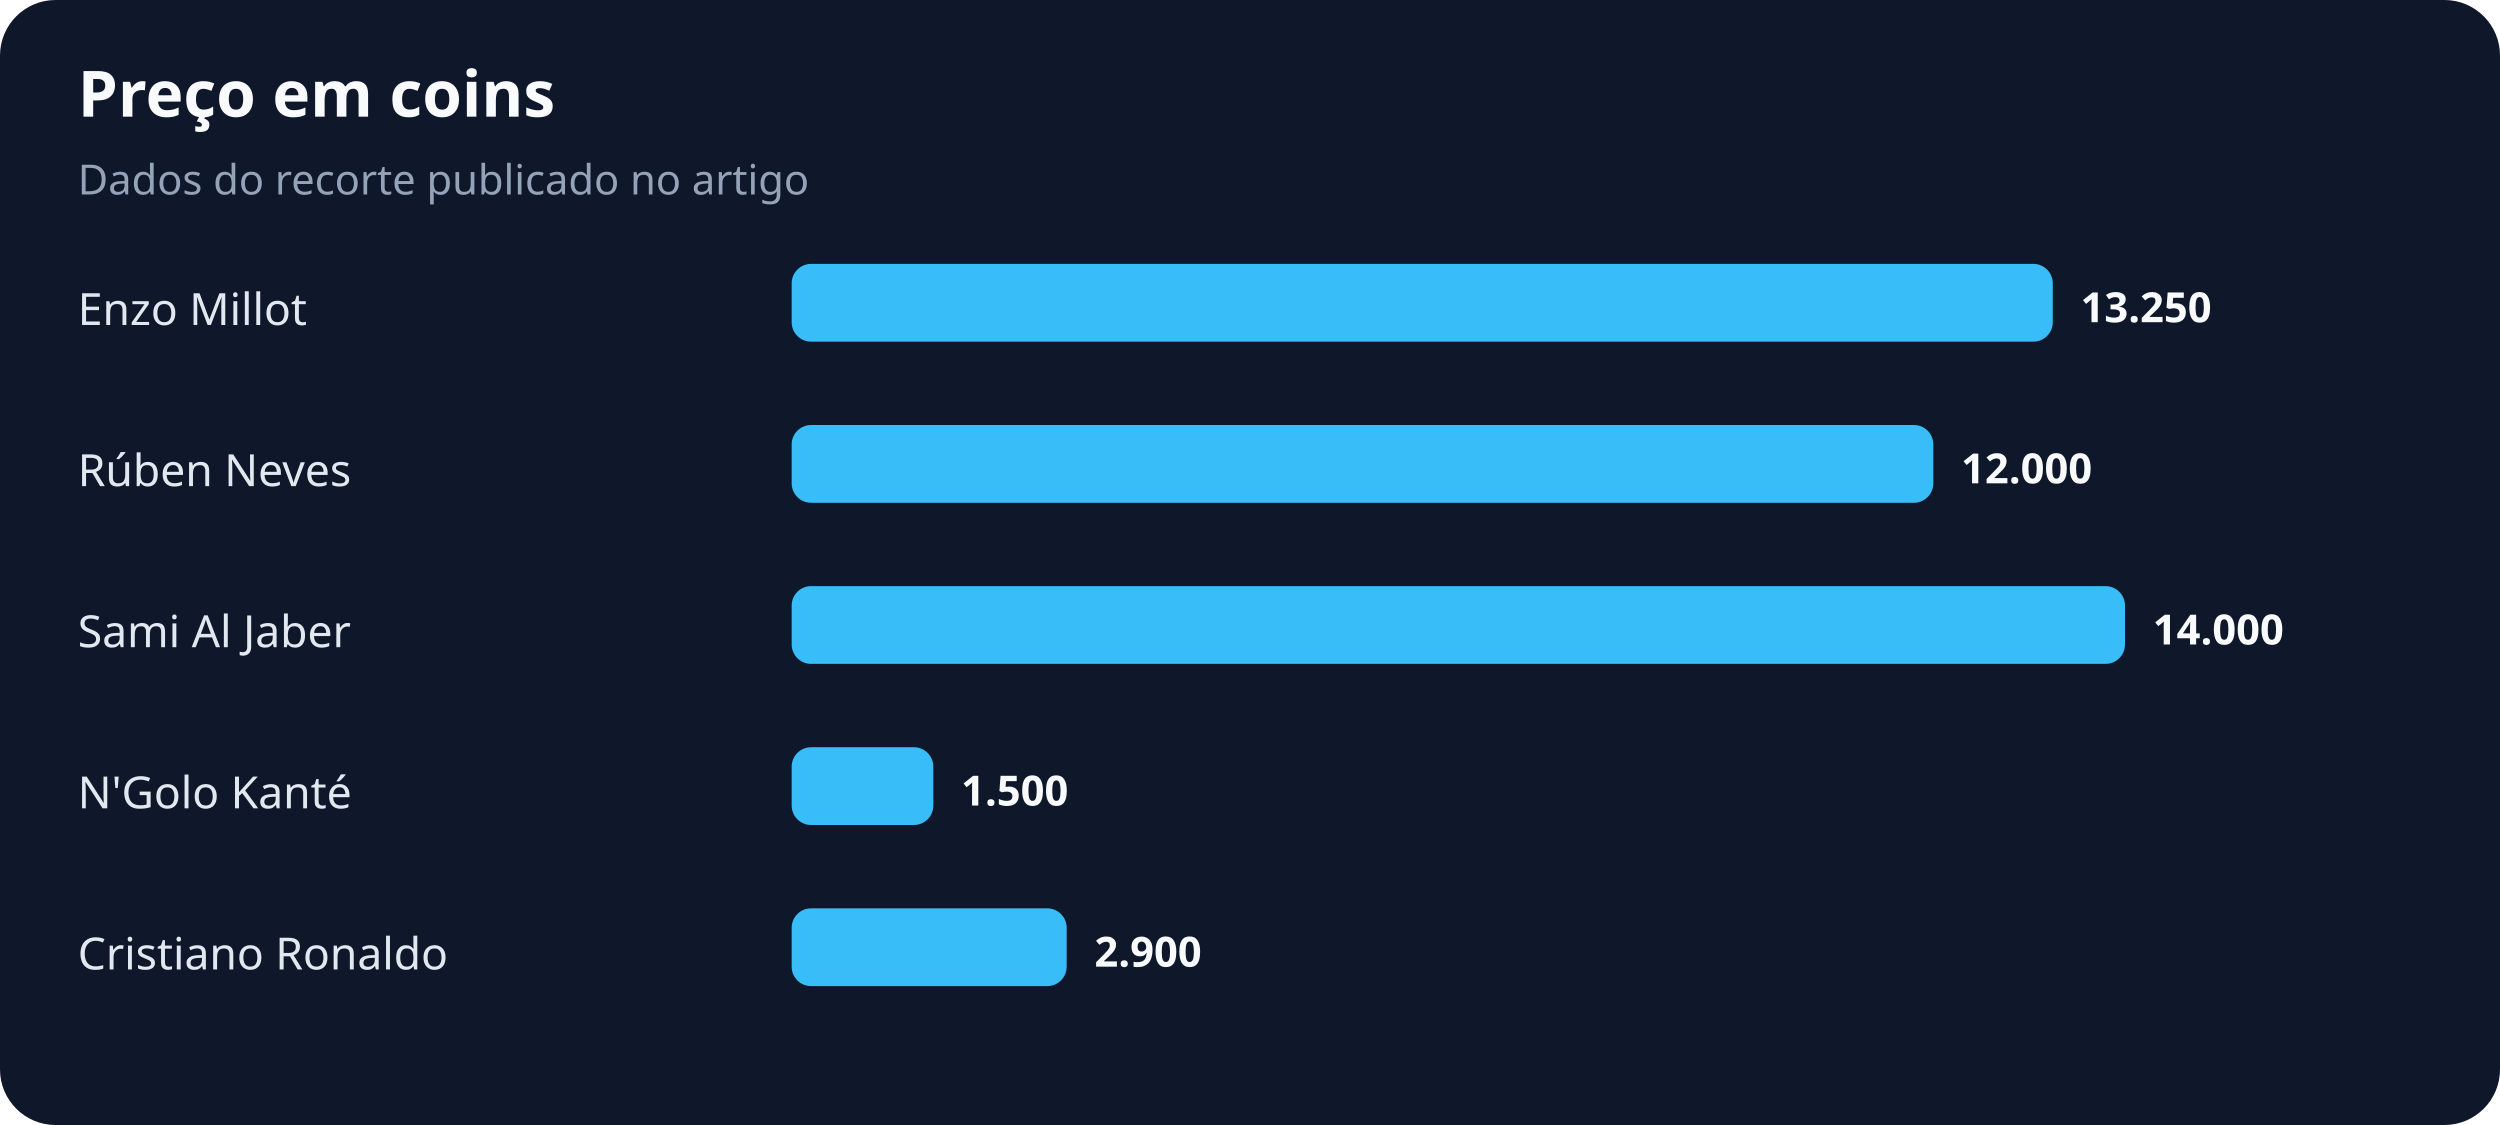
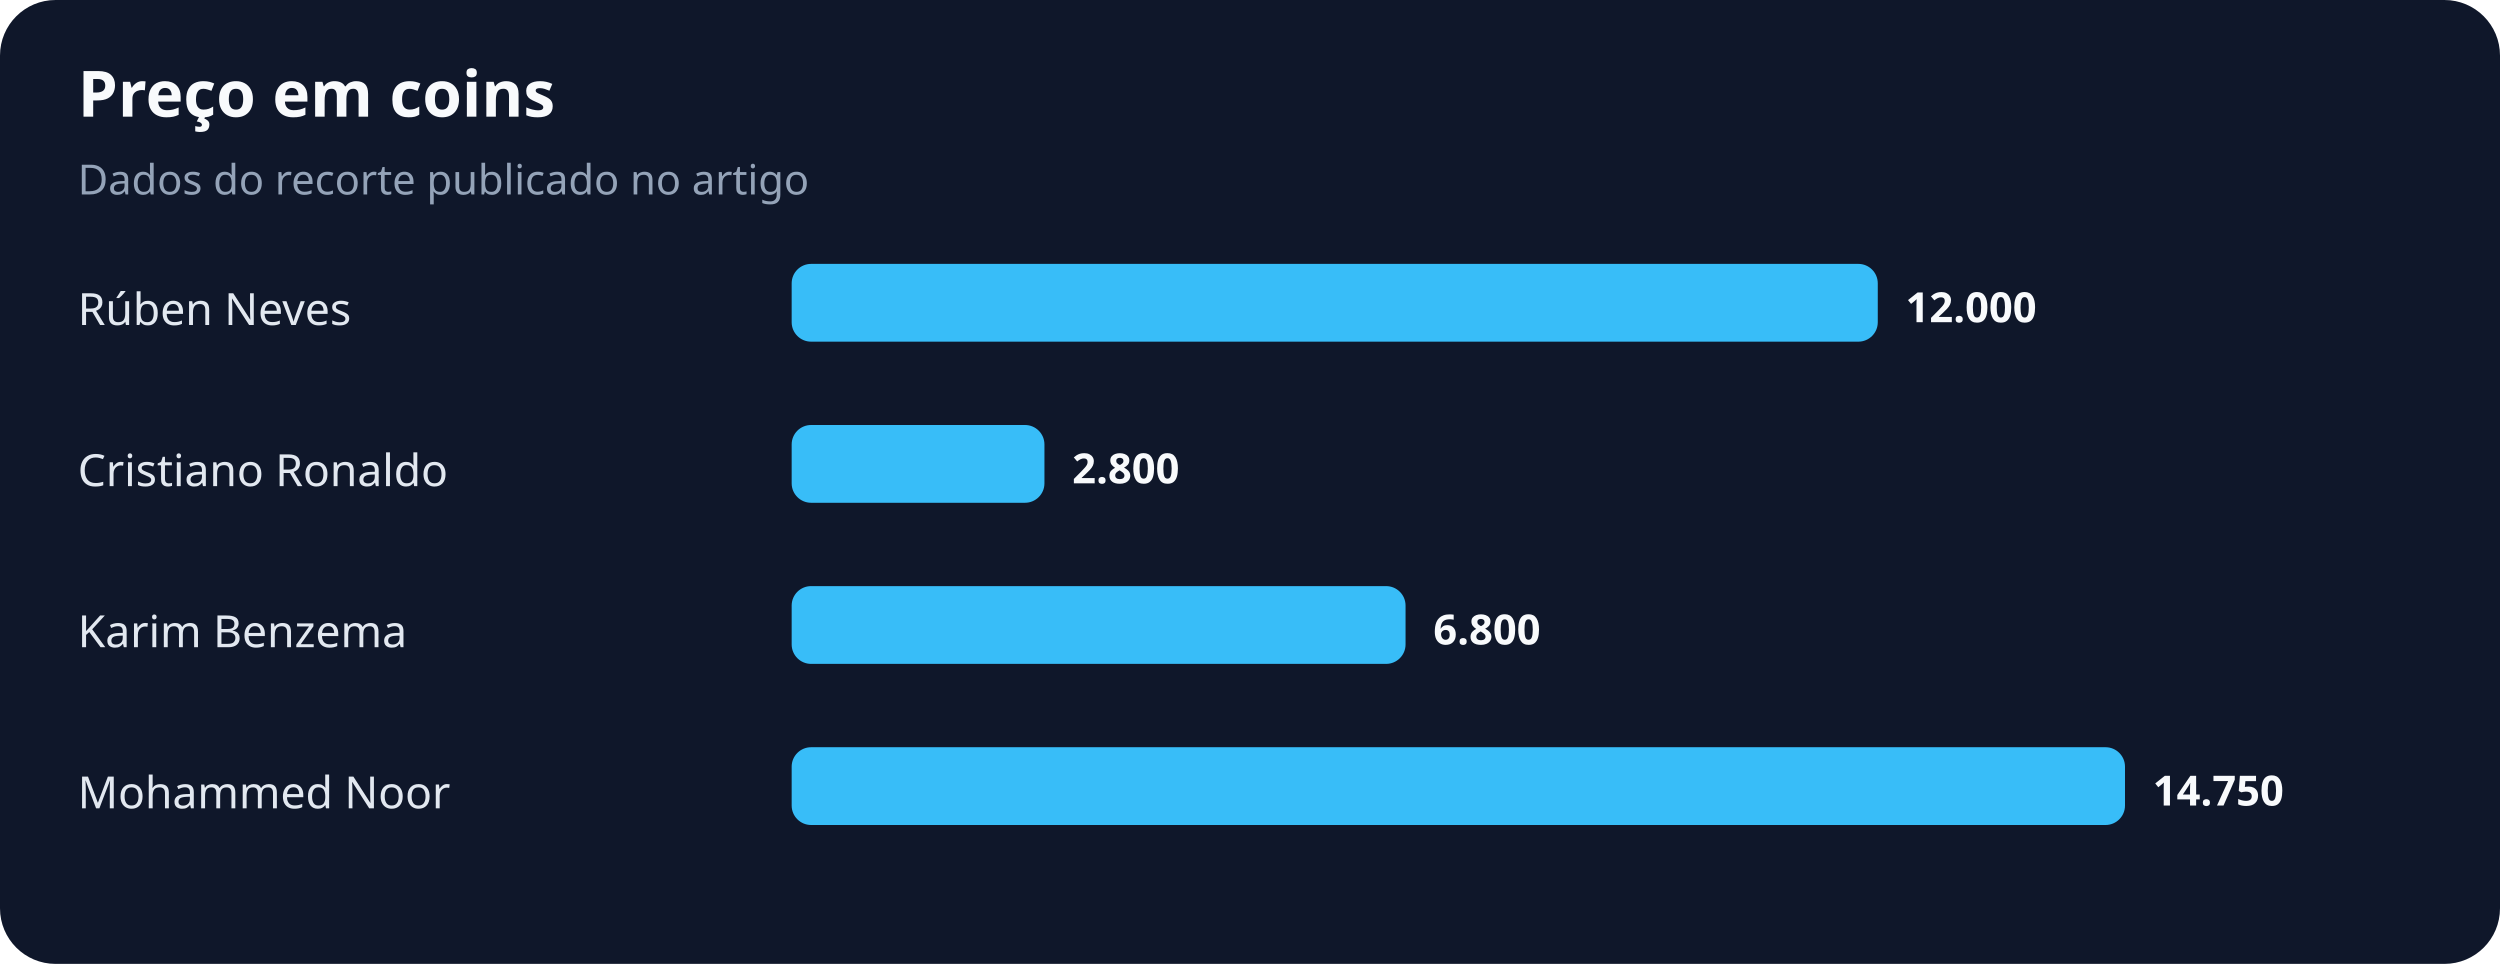
- <svg xmlns="http://www.w3.org/2000/svg" width="900" height="405" viewBox="0 0 900 405" role="img" aria-labelledby="title desc">
+ <svg xmlns="http://www.w3.org/2000/svg" width="900" height="347" viewBox="0 0 900 347" role="img" aria-labelledby="title desc">
  <rect width="100%" height="100%" rx="20" fill="#0f172a" />
  <text x="28" y="42" fill="#f8fafc" font-family="system-ui,sans-serif" font-size="23" font-weight="700">Preço em coins</text>
  <text x="28" y="70" fill="#94a3b8" font-family="system-ui,sans-serif" font-size="15">Dados do recorte publicado no artigo</text>
-   <text x="28" y="117" fill="#e2e8f0" font-family="system-ui,sans-serif" font-size="16">Enzo Millot</text>
-   <rect x="285" y="95" width="454" height="28" rx="7" fill="#38bdf8" />
-   <text x="749" y="116" fill="#f8fafc" font-family="system-ui,sans-serif" font-size="15" font-weight="700">13.250</text>
-   <text x="28" y="175" fill="#e2e8f0" font-family="system-ui,sans-serif" font-size="16">Rúben Neves</text>
-   <rect x="285" y="153" width="411" height="28" rx="7" fill="#38bdf8" />
-   <text x="706" y="174" fill="#f8fafc" font-family="system-ui,sans-serif" font-size="15" font-weight="700">12.000</text>
-   <text x="28" y="233" fill="#e2e8f0" font-family="system-ui,sans-serif" font-size="16">Sami Al Jaber</text>
-   <rect x="285" y="211" width="480" height="28" rx="7" fill="#38bdf8" />
-   <text x="775" y="232" fill="#f8fafc" font-family="system-ui,sans-serif" font-size="15" font-weight="700">14.000</text>
-   <text x="28" y="291" fill="#e2e8f0" font-family="system-ui,sans-serif" font-size="16">N'Golo Kanté</text>
-   <rect x="285" y="269" width="51" height="28" rx="7" fill="#38bdf8" />
-   <text x="346" y="290" fill="#f8fafc" font-family="system-ui,sans-serif" font-size="15" font-weight="700">1.500</text>
-   <text x="28" y="349" fill="#e2e8f0" font-family="system-ui,sans-serif" font-size="16">Cristiano Ronaldo</text>
-   <rect x="285" y="327" width="99" height="28" rx="7" fill="#38bdf8" />
-   <text x="394" y="348" fill="#f8fafc" font-family="system-ui,sans-serif" font-size="15" font-weight="700">2.900</text>
+   <text x="28" y="117" fill="#e2e8f0" font-family="system-ui,sans-serif" font-size="16">Rúben Neves</text>
+   <rect x="285" y="95" width="391" height="28" rx="7" fill="#38bdf8" />
+   <text x="686" y="116" fill="#f8fafc" font-family="system-ui,sans-serif" font-size="15" font-weight="700">12.000</text>
+   <text x="28" y="175" fill="#e2e8f0" font-family="system-ui,sans-serif" font-size="16">Cristiano Ronaldo</text>
+   <rect x="285" y="153" width="91" height="28" rx="7" fill="#38bdf8" />
+   <text x="386" y="174" fill="#f8fafc" font-family="system-ui,sans-serif" font-size="15" font-weight="700">2.800</text>
+   <text x="28" y="233" fill="#e2e8f0" font-family="system-ui,sans-serif" font-size="16">Karim Benzema</text>
+   <rect x="285" y="211" width="221" height="28" rx="7" fill="#38bdf8" />
+   <text x="516" y="232" fill="#f8fafc" font-family="system-ui,sans-serif" font-size="15" font-weight="700">6.800</text>
+   <text x="28" y="291" fill="#e2e8f0" font-family="system-ui,sans-serif" font-size="16">Mohammed Noor</text>
+   <rect x="285" y="269" width="480" height="28" rx="7" fill="#38bdf8" />
+   <text x="775" y="290" fill="#f8fafc" font-family="system-ui,sans-serif" font-size="15" font-weight="700">14.750</text>
</svg>
